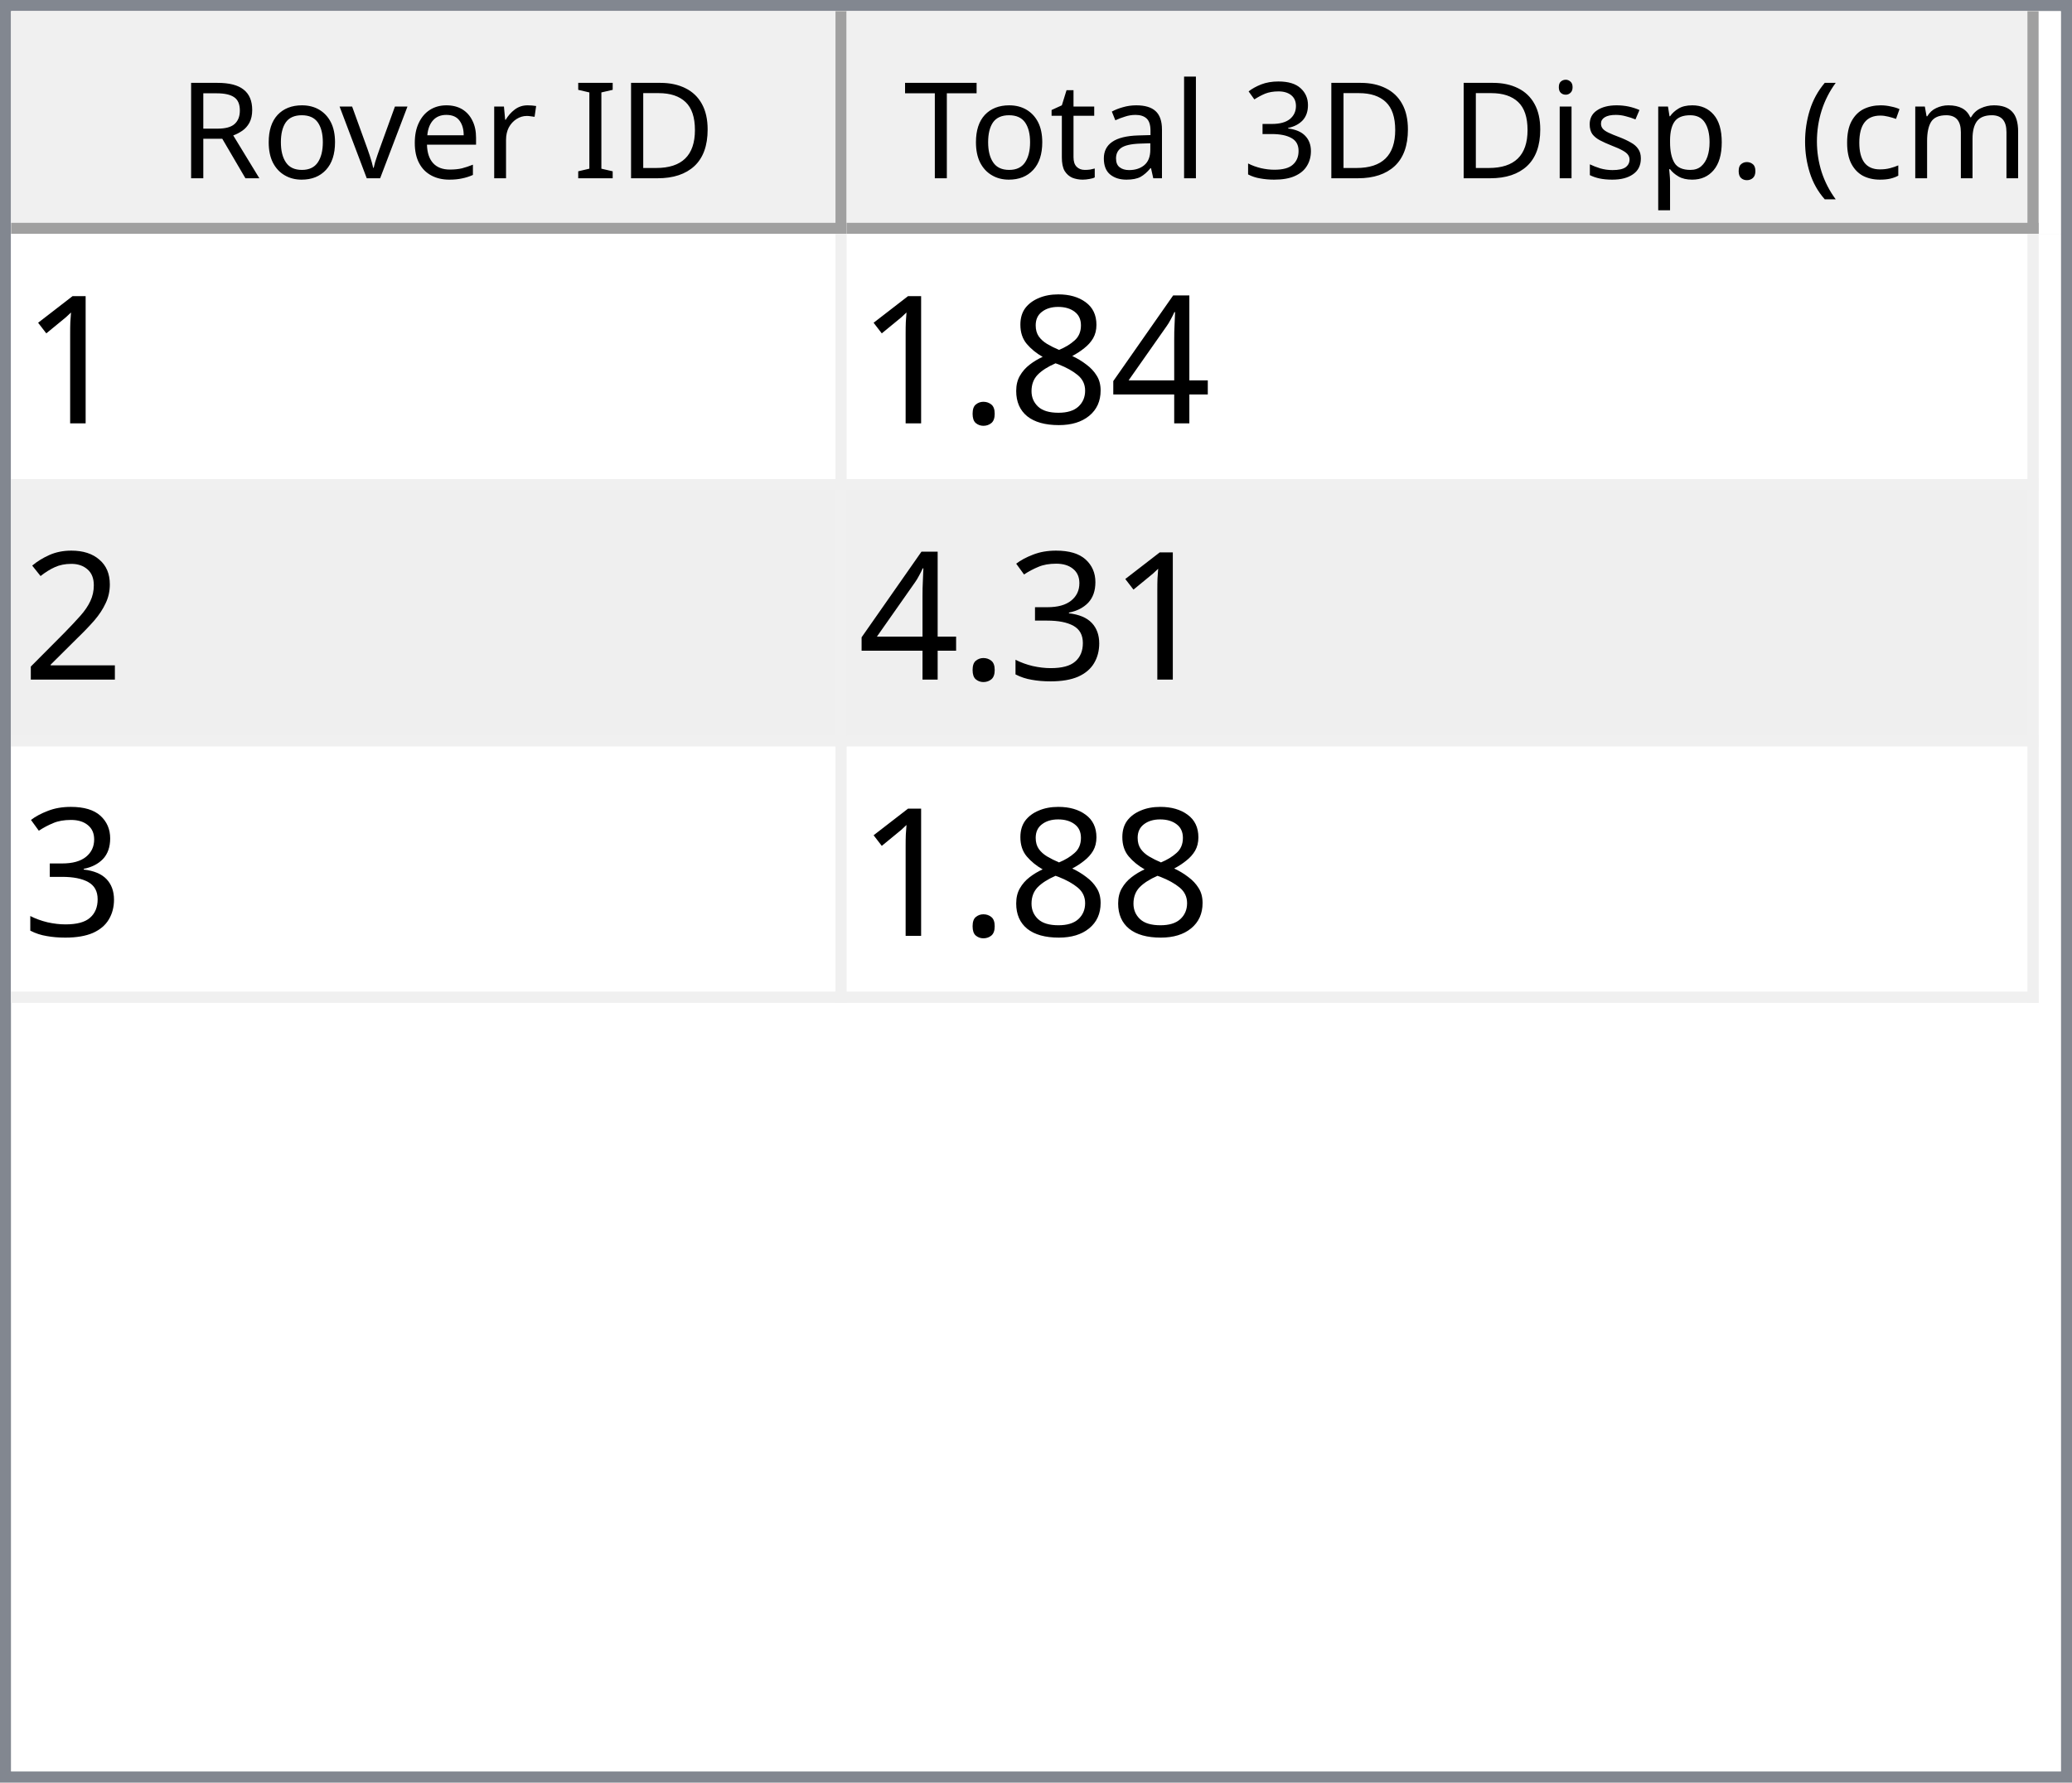
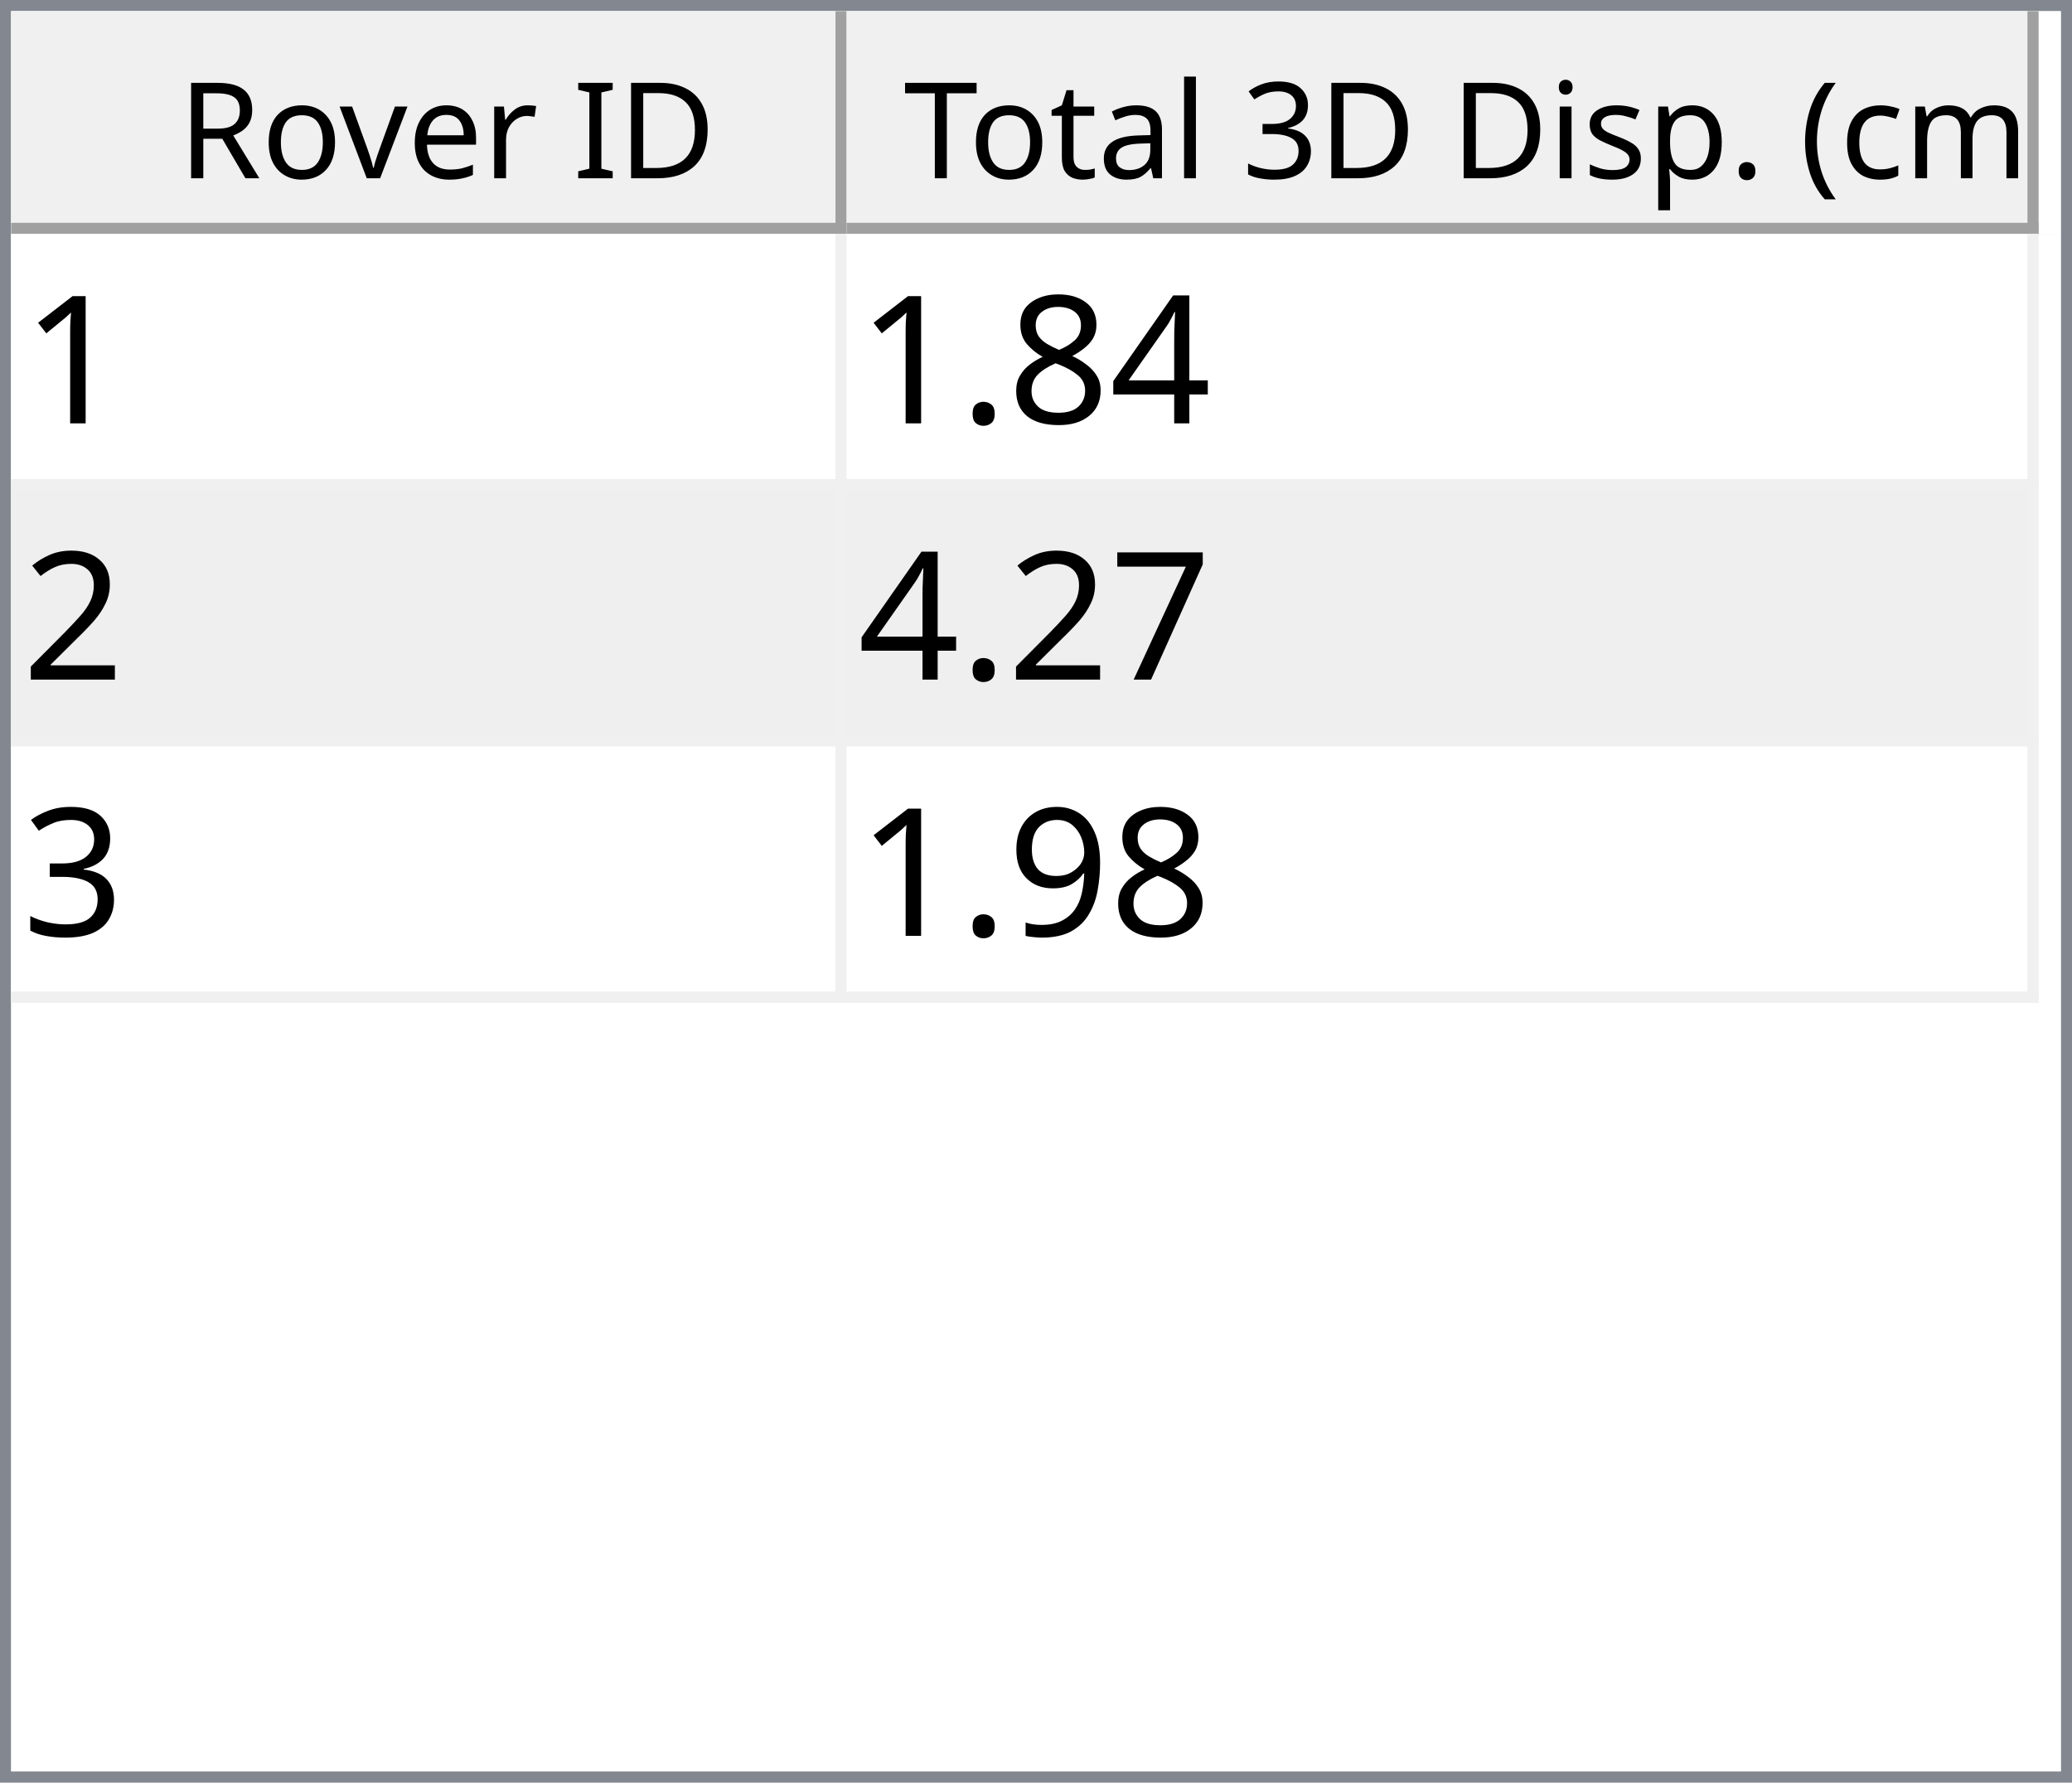
<svg xmlns="http://www.w3.org/2000/svg" style="fill-opacity:1; color-rendering:auto; color-interpolation:auto; text-rendering:auto; stroke:black; stroke-linecap:square; stroke-miterlimit:10; shape-rendering:auto; stroke-opacity:1; fill:black; stroke-dasharray:none; font-weight:normal; stroke-width:1; font-family:'Dialog'; font-style:normal; stroke-linejoin:miter; font-size:12px; stroke-dashoffset:0; image-rendering:auto;" width="186" height="160">
  <defs id="genericDefs" />
  <g>
    <defs id="defs1">
      <clipPath clipPathUnits="userSpaceOnUse" id="clipPath1">
        <path d="M0 0 L186 0 L186 160 L0 160 L0 0 Z" />
      </clipPath>
      <clipPath clipPathUnits="userSpaceOnUse" id="clipPath2">
        <path d="M0 0 L0 160 L186 160 L186 0 Z" />
      </clipPath>
      <clipPath clipPathUnits="userSpaceOnUse" id="clipPath3">
        <path d="M0 0 L0 20 L184 20 L184 0 Z" />
      </clipPath>
      <clipPath clipPathUnits="userSpaceOnUse" id="clipPath4">
        <path d="M0 0 L0 20 L75 20 L75 0 Z" />
      </clipPath>
      <clipPath clipPathUnits="userSpaceOnUse" id="clipPath5">
        <path d="M1 1 L1 19 L74 19 L74 1 Z" />
      </clipPath>
      <clipPath clipPathUnits="userSpaceOnUse" id="clipPath6">
        <path d="M0 0 L0 18 L73 18 L73 0 Z" />
      </clipPath>
      <clipPath clipPathUnits="userSpaceOnUse" id="clipPath7">
        <path d="M-0.5 -0.5 L-0.5 19.5 L74.5 19.5 L74.5 -0.5 Z" />
      </clipPath>
      <clipPath clipPathUnits="userSpaceOnUse" id="clipPath8">
        <path d="M0 0 L0 20 L107 20 L107 0 Z" />
      </clipPath>
      <clipPath clipPathUnits="userSpaceOnUse" id="clipPath9">
        <path d="M1 1 L1 19 L106 19 L106 1 Z" />
      </clipPath>
      <clipPath clipPathUnits="userSpaceOnUse" id="clipPath10">
        <path d="M0 0 L0 18 L105 18 L105 0 Z" />
      </clipPath>
      <clipPath clipPathUnits="userSpaceOnUse" id="clipPath11">
        <path d="M-0.5 -0.5 L-0.5 19.5 L106.5 19.5 L106.5 -0.5 Z" />
      </clipPath>
      <clipPath clipPathUnits="userSpaceOnUse" id="clipPath12">
        <path d="M0 0 L0 138 L184 138 L184 0 Z" />
      </clipPath>
      <clipPath clipPathUnits="userSpaceOnUse" id="clipPath13">
        <path d="M0 0 L0 69 L182 69 L182 0 Z" />
      </clipPath>
      <clipPath clipPathUnits="userSpaceOnUse" id="clipPath14">
        <path d="M-0.5 -0.5 L-0.5 68.5 L181.5 68.5 L181.5 -0.5 Z" />
      </clipPath>
      <clipPath clipPathUnits="userSpaceOnUse" id="clipPath15">
        <path d="M0 0 L0 22 L74 22 L74 0 Z" />
      </clipPath>
      <clipPath clipPathUnits="userSpaceOnUse" id="clipPath16">
        <path d="M0 0 L0 22 L106 22 L106 0 Z" />
      </clipPath>
      <font horiz-adv-x="64.551" id="font1">
        <font-face ascent="107.91" descent="25.098" units-per-em="100" style="font-style:normal; font-family:Segoe UI; font-weight:normal;" />
        <missing-glyph horiz-adv-x="64.551" d="M8.109 0 L8.109 68.266 L56.453 68.266 L56.453 0 L8.109 0 ZM15.328 7.234 L49.219 7.234 L49.219 61.031 L15.328 61.031 L15.328 7.234 Z" />
        <glyph unicode="D" horiz-adv-x="70.117" d="M9.188 0 L9.188 70.016 L28.516 70.016 Q65.531 70.016 65.531 35.891 Q65.531 19.672 55.25 9.836 Q44.969 0 27.734 0 L9.188 0 ZM17.391 62.594 L17.391 7.422 L27.828 7.422 Q41.609 7.422 49.273 14.797 Q56.938 22.172 56.938 35.688 Q56.938 62.594 28.328 62.594 L17.391 62.594 Z" />
        <glyph unicode="I" horiz-adv-x="26.611" d="M17.391 0 L9.188 0 L9.188 70.016 L17.391 70.016 L17.391 0 Z" />
        <glyph unicode=" " horiz-adv-x="27.393" d="" />
        <glyph unicode="r" horiz-adv-x="34.766" d="M34.188 41.891 Q32.078 43.5 28.125 43.5 Q23 43.5 19.555 38.672 Q16.109 33.844 16.109 25.484 L16.109 0 L8.109 0 L8.109 50 L16.109 50 L16.109 39.703 L16.312 39.703 Q18.016 44.969 21.531 47.922 Q25.047 50.875 29.391 50.875 Q32.516 50.875 34.188 50.203 L34.188 41.891 Z" />
        <glyph unicode="e" horiz-adv-x="52.295" d="M48.297 23 L12.984 23 Q13.188 14.656 17.484 10.109 Q21.781 5.562 29.297 5.562 Q37.75 5.562 44.828 11.141 L44.828 3.609 Q38.234 -1.172 27.391 -1.172 Q16.797 -1.172 10.742 5.641 Q4.688 12.453 4.688 24.812 Q4.688 36.469 11.305 43.82 Q17.922 51.172 27.734 51.172 Q37.547 51.172 42.922 44.828 Q48.297 38.484 48.297 27.203 L48.297 23 ZM40.094 29.781 Q40.047 36.719 36.75 40.578 Q33.453 44.438 27.594 44.438 Q21.922 44.438 17.969 40.383 Q14.016 36.328 13.094 29.781 L40.094 29.781 Z" />
        <glyph unicode="v" horiz-adv-x="47.9" d="M47.406 50 L27.484 0 L19.625 0 L0.688 50 L9.469 50 L22.172 13.672 Q23.578 9.672 23.922 6.688 L24.125 6.688 Q24.609 10.453 25.688 13.484 L38.969 50 L47.406 50 Z" />
        <glyph unicode="o" horiz-adv-x="58.594" d="M29 -1.172 Q17.922 -1.172 11.305 5.836 Q4.688 12.844 4.688 24.422 Q4.688 37.016 11.57 44.094 Q18.453 51.172 30.172 51.172 Q41.359 51.172 47.633 44.289 Q53.906 37.406 53.906 25.203 Q53.906 13.234 47.141 6.031 Q40.375 -1.172 29 -1.172 ZM29.594 44.438 Q21.875 44.438 17.383 39.188 Q12.891 33.938 12.891 24.703 Q12.891 15.828 17.43 10.695 Q21.969 5.562 29.594 5.562 Q37.359 5.562 41.531 10.594 Q45.703 15.625 45.703 24.906 Q45.703 34.281 41.531 39.359 Q37.359 44.438 29.594 44.438 Z" />
        <glyph unicode="R" horiz-adv-x="59.814" d="M59.375 0 L49.609 0 L37.891 19.625 Q36.281 22.359 34.766 24.289 Q33.25 26.219 31.664 27.438 Q30.078 28.656 28.25 29.219 Q26.422 29.781 24.125 29.781 L17.391 29.781 L17.391 0 L9.188 0 L9.188 70.016 L30.078 70.016 Q34.672 70.016 38.555 68.867 Q42.438 67.719 45.289 65.375 Q48.141 63.031 49.758 59.547 Q51.375 56.062 51.375 51.375 Q51.375 47.703 50.273 44.656 Q49.172 41.609 47.148 39.211 Q45.125 36.812 42.266 35.133 Q39.406 33.453 35.844 32.516 L35.844 32.328 Q37.594 31.547 38.891 30.547 Q40.188 29.547 41.359 28.18 Q42.531 26.812 43.68 25.078 Q44.828 23.344 46.234 21.047 L59.375 0 ZM17.391 62.594 L17.391 37.203 L28.516 37.203 Q31.594 37.203 34.203 38.133 Q36.812 39.062 38.719 40.797 Q40.625 42.531 41.703 45.047 Q42.781 47.562 42.781 50.688 Q42.781 56.297 39.141 59.445 Q35.5 62.594 28.609 62.594 L17.391 62.594 Z" />
        <glyph unicode=")" horiz-adv-x="30.176" d="M8.297 -15.922 L1.172 -15.922 Q16.406 2.344 16.406 26.812 Q16.406 51.469 1.078 70.016 L8.297 70.016 Q23.531 52.156 23.531 26.703 Q23.531 1.375 8.297 -15.922 Z" />
        <glyph unicode="m" horiz-adv-x="86.133" d="M79.109 0 L71.094 0 L71.094 28.719 Q71.094 37.016 68.531 40.727 Q65.969 44.438 59.906 44.438 Q54.781 44.438 51.195 39.75 Q47.609 35.062 47.609 28.516 L47.609 0 L39.594 0 L39.594 29.688 Q39.594 44.438 28.219 44.438 Q22.953 44.438 19.531 40.016 Q16.109 35.594 16.109 28.516 L16.109 0 L8.109 0 L8.109 50 L16.109 50 L16.109 42.094 L16.312 42.094 Q21.625 51.172 31.844 51.172 Q36.969 51.172 40.773 48.312 Q44.578 45.453 46 40.828 Q51.562 51.172 62.594 51.172 Q79.109 51.172 79.109 30.812 L79.109 0 Z" />
        <glyph unicode="c" horiz-adv-x="46.191" d="M42.188 2.297 Q36.422 -1.172 28.516 -1.172 Q17.828 -1.172 11.258 5.789 Q4.688 12.75 4.688 23.828 Q4.688 36.188 11.766 43.68 Q18.844 51.172 30.672 51.172 Q37.25 51.172 42.281 48.734 L42.281 40.531 Q36.719 44.438 30.375 44.438 Q22.703 44.438 17.797 38.945 Q12.891 33.453 12.891 24.516 Q12.891 15.719 17.508 10.641 Q22.125 5.562 29.891 5.562 Q36.422 5.562 42.188 9.906 L42.188 2.297 Z" />
        <glyph unicode="(" horiz-adv-x="30.176" d="M29.109 -15.922 L21.969 -15.922 Q6.844 1.375 6.844 26.703 Q6.844 52.156 21.969 70.016 L29.203 70.016 Q13.875 51.469 13.875 26.812 Q13.875 2.344 29.109 -15.922 Z" />
        <glyph unicode="." horiz-adv-x="21.68" d="M10.891 -1.078 Q8.641 -1.078 7.055 0.539 Q5.469 2.156 5.469 4.391 Q5.469 6.641 7.055 8.273 Q8.641 9.906 10.891 9.906 Q13.188 9.906 14.797 8.273 Q16.406 6.641 16.406 4.391 Q16.406 2.156 14.797 0.539 Q13.188 -1.078 10.891 -1.078 Z" />
        <glyph unicode="p" horiz-adv-x="58.789" d="M16.312 7.234 L16.109 7.234 L16.109 -23 L8.109 -23 L8.109 50 L16.109 50 L16.109 41.219 L16.312 41.219 Q22.219 51.172 33.594 51.172 Q43.266 51.172 48.688 44.461 Q54.109 37.75 54.109 26.469 Q54.109 13.922 48 6.375 Q41.891 -1.172 31.297 -1.172 Q21.578 -1.172 16.312 7.234 ZM16.109 27.391 L16.109 20.406 Q16.109 14.203 20.141 9.883 Q24.172 5.562 30.375 5.562 Q37.641 5.562 41.773 11.133 Q45.906 16.703 45.906 26.609 Q45.906 34.969 42.047 39.703 Q38.188 44.438 31.594 44.438 Q24.609 44.438 20.359 39.578 Q16.109 34.719 16.109 27.391 Z" />
        <glyph unicode="s" horiz-adv-x="42.432" d="M5.078 1.812 L5.078 10.406 Q11.625 5.562 19.484 5.562 Q30.031 5.562 30.031 12.594 Q30.031 14.594 29.125 15.992 Q28.219 17.391 26.68 18.461 Q25.141 19.531 23.07 20.383 Q21 21.234 18.609 22.172 Q15.281 23.484 12.766 24.828 Q10.25 26.172 8.57 27.859 Q6.891 29.547 6.031 31.695 Q5.172 33.844 5.172 36.719 Q5.172 40.234 6.789 42.945 Q8.406 45.656 11.086 47.484 Q13.766 49.312 17.211 50.242 Q20.656 51.172 24.312 51.172 Q30.812 51.172 35.938 48.922 L35.938 40.828 Q30.422 44.438 23.25 44.438 Q21 44.438 19.195 43.922 Q17.391 43.406 16.094 42.477 Q14.797 41.547 14.086 40.258 Q13.375 38.969 13.375 37.406 Q13.375 35.453 14.086 34.133 Q14.797 32.812 16.164 31.789 Q17.531 30.766 19.484 29.938 Q21.438 29.109 23.922 28.125 Q27.25 26.859 29.883 25.516 Q32.516 24.172 34.375 22.484 Q36.234 20.797 37.234 18.602 Q38.234 16.406 38.234 13.375 Q38.234 9.672 36.602 6.938 Q34.969 4.203 32.234 2.398 Q29.5 0.594 25.93 -0.289 Q22.359 -1.172 18.453 -1.172 Q10.75 -1.172 5.078 1.812 Z" />
        <glyph unicode="i" horiz-adv-x="24.219" d="M12.203 62.703 Q10.062 62.703 8.547 64.164 Q7.031 65.625 7.031 67.875 Q7.031 70.125 8.547 71.609 Q10.062 73.094 12.203 73.094 Q14.406 73.094 15.945 71.609 Q17.484 70.125 17.484 67.875 Q17.484 65.719 15.945 64.211 Q14.406 62.703 12.203 62.703 ZM16.109 0 L8.109 0 L8.109 50 L16.109 50 L16.109 0 Z" />
        <glyph unicode="3" horiz-adv-x="53.906" d="M46.531 19.828 Q46.531 15.094 44.75 11.211 Q42.969 7.328 39.719 4.57 Q36.469 1.812 31.93 0.297 Q27.391 -1.219 21.922 -1.219 Q11.922 -1.219 6 2.594 L6 11.188 Q13.094 5.609 22.219 5.609 Q25.875 5.609 28.828 6.539 Q31.781 7.469 33.906 9.227 Q36.031 10.984 37.18 13.477 Q38.328 15.969 38.328 19.094 Q38.328 32.812 18.797 32.812 L12.984 32.812 L12.984 39.594 L18.5 39.594 Q35.797 39.594 35.797 52.484 Q35.797 64.406 22.609 64.406 Q15.188 64.406 8.688 59.422 L8.688 67.188 Q15.375 71.188 24.609 71.188 Q29 71.188 32.57 69.969 Q36.141 68.75 38.68 66.555 Q41.219 64.359 42.609 61.281 Q44 58.203 44 54.5 Q44 40.672 30.031 36.719 L30.031 36.531 Q33.594 36.141 36.625 34.797 Q39.656 33.453 41.852 31.305 Q44.047 29.156 45.289 26.25 Q46.531 23.344 46.531 19.828 Z" />
        <glyph unicode="l" horiz-adv-x="24.219" d="M16.109 0 L8.109 0 L8.109 74.031 L16.109 74.031 L16.109 0 Z" />
        <glyph unicode="a" horiz-adv-x="50.879" d="M43.891 0 L35.891 0 L35.891 7.812 L35.688 7.812 Q30.469 -1.172 20.312 -1.172 Q12.844 -1.172 8.617 2.781 Q4.391 6.734 4.391 13.281 Q4.391 27.297 20.906 29.594 L35.891 31.688 Q35.891 44.438 25.594 44.438 Q16.547 44.438 9.281 38.281 L9.281 46.484 Q16.656 51.172 26.266 51.172 Q43.891 51.172 43.891 32.516 L43.891 0 ZM35.891 25.297 L23.828 23.641 Q18.266 22.859 15.43 20.875 Q12.594 18.891 12.594 13.875 Q12.594 10.203 15.211 7.883 Q17.828 5.562 22.172 5.562 Q28.125 5.562 32.008 9.742 Q35.891 13.922 35.891 20.312 L35.891 25.297 Z" />
        <glyph unicode="t" horiz-adv-x="33.887" d="M31.297 0.484 Q28.469 -1.078 23.828 -1.078 Q10.688 -1.078 10.688 13.578 L10.688 43.172 L2.094 43.172 L2.094 50 L10.688 50 L10.688 62.203 L18.703 64.797 L18.703 50 L31.297 50 L31.297 43.172 L18.703 43.172 L18.703 14.984 Q18.703 9.969 20.414 7.82 Q22.125 5.672 26.078 5.672 Q29.109 5.672 31.297 7.328 L31.297 0.484 Z" />
        <glyph unicode="T" horiz-adv-x="52.393" d="M50.594 62.594 L30.375 62.594 L30.375 0 L22.172 0 L22.172 62.594 L2 62.594 L2 70.016 L50.594 70.016 L50.594 62.594 Z" />
      </font>
      <font horiz-adv-x="75.0" id="font2">
        <font-face ascent="100.537" descent="21.973" units-per-em="100" style="font-style:normal; font-family:sans-serif; font-weight:normal;" />
        <missing-glyph horiz-adv-x="75.0" d="M12.5 0 L12.5 62.5 L62.5 62.5 L62.5 0 L12.5 0 ZM14.062 1.562 L60.938 1.562 L60.938 60.938 L14.062 60.938 L14.062 1.562 Z" />
        <glyph unicode="1" horiz-adv-x="55.615" d="M37.25 0 L28.469 0 L28.469 56 Q25.297 52.984 20.141 49.953 Q14.984 46.922 10.891 45.406 L10.891 53.906 Q18.266 57.375 23.781 62.305 Q29.297 67.234 31.594 71.875 L37.25 71.875 L37.25 0 Z" />
        <glyph unicode="4" horiz-adv-x="55.615" d="M32.328 0 L32.328 17.141 L1.266 17.141 L1.266 25.203 L33.938 71.578 L41.109 71.578 L41.109 25.203 L50.781 25.203 L50.781 17.141 L41.109 17.141 L41.109 0 L32.328 0 ZM32.328 25.203 L32.328 57.469 L9.906 25.203 L32.328 25.203 Z" />
        <glyph unicode="8" horiz-adv-x="55.615" d="M17.672 38.812 Q12.203 40.828 9.57 44.539 Q6.938 48.25 6.938 53.422 Q6.938 61.234 12.555 66.555 Q18.172 71.875 27.484 71.875 Q36.859 71.875 42.578 66.43 Q48.297 60.984 48.297 53.172 Q48.297 48.188 45.68 44.508 Q43.062 40.828 37.75 38.812 Q44.344 36.672 47.781 31.883 Q51.219 27.094 51.219 20.453 Q51.219 11.281 44.727 5.031 Q38.234 -1.219 27.641 -1.219 Q17.047 -1.219 10.547 5.055 Q4.047 11.328 4.047 20.703 Q4.047 27.688 7.594 32.398 Q11.141 37.109 17.672 38.812 ZM15.922 53.719 Q15.922 48.641 19.195 45.414 Q22.469 42.188 27.688 42.188 Q32.766 42.188 36.016 45.383 Q39.266 48.578 39.266 53.219 Q39.266 58.062 35.914 61.359 Q32.562 64.656 27.594 64.656 Q22.562 64.656 19.242 61.43 Q15.922 58.203 15.922 53.719 ZM13.094 20.656 Q13.094 16.891 14.875 13.375 Q16.656 9.859 20.172 7.93 Q23.688 6 27.734 6 Q34.031 6 38.133 10.055 Q42.234 14.109 42.234 20.359 Q42.234 26.703 38.016 30.859 Q33.797 35.016 27.438 35.016 Q21.234 35.016 17.164 30.914 Q13.094 26.812 13.094 20.656 Z" />
        <glyph unicode="." horiz-adv-x="27.783" d="M9.078 0 L9.078 10.016 L19.094 10.016 L19.094 0 L9.078 0 Z" />
        <glyph unicode="2" horiz-adv-x="55.615" d="M50.344 8.453 L50.344 0 L3.031 0 Q2.938 3.172 4.047 6.109 Q5.859 10.938 9.836 15.625 Q13.812 20.312 21.344 26.469 Q33.016 36.031 37.117 41.625 Q41.219 47.219 41.219 52.203 Q41.219 57.422 37.477 61.008 Q33.734 64.594 27.734 64.594 Q21.391 64.594 17.578 60.789 Q13.766 56.984 13.719 50.25 L4.688 51.172 Q5.609 61.281 11.664 66.578 Q17.719 71.875 27.938 71.875 Q38.234 71.875 44.242 66.164 Q50.25 60.453 50.25 52 Q50.25 47.703 48.492 43.555 Q46.734 39.406 42.656 34.812 Q38.578 30.219 29.109 22.219 Q21.188 15.578 18.945 13.211 Q16.703 10.844 15.234 8.453 L50.344 8.453 Z" />
+         <glyph unicode="7" horiz-adv-x="55.615" d="M4.734 62.203 L4.734 70.656 L51.078 70.656 L51.078 63.812 Q44.234 56.547 37.523 44.484 Q30.812 32.422 27.156 19.672 Q24.516 10.688 23.781 0 L14.75 0 Q14.891 8.453 18.062 20.414 Q21.234 32.375 27.172 43.484 Q33.109 54.594 39.797 62.203 L4.734 62.203 Z" />
        <glyph unicode="3" horiz-adv-x="55.615" d="M4.203 18.891 L12.984 20.062 Q14.5 12.594 18.141 9.297 Q21.781 6 27 6 Q33.203 6 37.477 10.297 Q41.75 14.594 41.75 20.953 Q41.75 27 37.797 30.93 Q33.844 34.859 27.734 34.859 Q25.25 34.859 21.531 33.891 L22.516 41.609 Q23.391 41.5 23.922 41.5 Q29.547 41.5 34.039 44.43 Q38.531 47.359 38.531 53.469 Q38.531 58.297 35.258 61.477 Q31.984 64.656 26.812 64.656 Q21.688 64.656 18.266 61.43 Q14.844 58.203 13.875 51.766 L5.078 53.328 Q6.688 62.156 12.398 67.016 Q18.109 71.875 26.609 71.875 Q32.469 71.875 37.398 69.359 Q42.328 66.844 44.945 62.5 Q47.562 58.156 47.562 53.266 Q47.562 48.641 45.07 44.828 Q42.578 41.016 37.703 38.766 Q44.047 37.312 47.562 32.695 Q51.078 28.078 51.078 21.141 Q51.078 11.766 44.242 5.25 Q37.406 -1.266 26.953 -1.266 Q17.531 -1.266 11.305 4.352 Q5.078 9.969 4.203 18.891 Z" />
+         <glyph unicode="9" horiz-adv-x="55.615" d="M5.469 16.547 L13.922 17.328 Q14.984 11.375 18.016 8.688 Q21.047 6 25.781 6 Q29.828 6 32.883 7.859 Q35.938 9.719 37.891 12.82 Q39.844 15.922 41.164 21.195 Q42.484 26.469 42.484 31.938 Q42.484 32.516 42.438 33.688 Q39.797 29.5 35.234 26.883 Q30.672 24.266 25.344 24.266 Q16.453 24.266 10.305 30.711 Q4.156 37.156 4.156 47.703 Q4.156 58.594 10.578 65.234 Q17 71.875 26.656 71.875 Q33.641 71.875 39.43 68.117 Q45.219 64.359 48.219 57.398 Q51.219 50.438 51.219 37.25 Q51.219 23.531 48.242 15.406 Q45.266 7.281 39.383 3.031 Q33.5 -1.219 25.594 -1.219 Q17.188 -1.219 11.867 3.445 Q6.547 8.109 5.469 16.547 ZM41.453 48.141 Q41.453 55.719 37.43 60.156 Q33.406 64.594 27.734 64.594 Q21.875 64.594 17.531 59.812 Q13.188 55.031 13.188 47.406 Q13.188 40.578 17.312 36.305 Q21.438 32.031 27.484 32.031 Q33.594 32.031 37.523 36.305 Q41.453 40.578 41.453 48.141 Z" />
      </font>
    </defs>
    <g style="fill:white; stroke:white;">
      <rect x="0" y="0" width="186" style="clip-path:url(#clipPath1); stroke:none;" height="160" />
    </g>
    <g style="fill:white; text-rendering:optimizeSpeed; color-rendering:optimizeSpeed; image-rendering:optimizeSpeed; shape-rendering:crispEdges; stroke:white; color-interpolation:sRGB;">
      <rect x="0" width="186" height="160" y="0" style="stroke:none;" />
      <path style="stroke:none;" d="M0 160 L186 160 L186 0 L0 0 Z" />
    </g>
    <g style="fill:rgb(240,240,240); font-family:'Segoe UI'; stroke:rgb(240,240,240);">
      <rect x="0" y="0" width="186" style="clip-path:url(#clipPath2); stroke:none;" height="160" />
    </g>
    <g style="fill:rgb(130,135,144); font-family:'Segoe UI'; stroke:rgb(130,135,144);">
      <path d="M0 0 L186 0 L186 160 L0 160 L0 0 ZM1 1 L185 1 L185 159 L1 159 L1 1 Z" style="fill-rule:evenodd; clip-path:url(#clipPath2); stroke:none;" />
    </g>
    <g style="fill:white; font-family:'Segoe UI'; stroke:white;" transform="translate(1,1)">
      <rect x="0" y="0" width="184" style="clip-path:url(#clipPath3); stroke:none;" height="20" />
    </g>
    <g style="fill:rgb(240,240,240); font-family:'Segoe UI'; stroke:rgb(240,240,240);" transform="translate(1,1)">
      <rect x="0" y="0" width="75" style="clip-path:url(#clipPath4); stroke:none;" height="20" />
    </g>
    <g style="font-family:'Segoe UI';" transform="translate(2,2)">
      <text x="14" xml:space="preserve" y="14" style="clip-path:url(#clipPath6); stroke:none;">Rover ID</text>
    </g>
    <g style="fill:rgb(160,160,160); font-family:'Segoe UI'; stroke:rgb(160,160,160); stroke-linejoin:bevel;" transform="translate(1.5,1.5)">
      <line x1="74" x2="74" y1="0" style="fill:none; clip-path:url(#clipPath7);" y2="19" />
    </g>
    <g style="fill:rgb(160,160,160); font-family:'Segoe UI'; stroke:rgb(160,160,160); stroke-linejoin:bevel;" transform="matrix(1,0,0,1,1,1) translate(0.5,0.5)">
      <line x1="0" x2="74" y1="19" style="fill:none; clip-path:url(#clipPath7);" y2="19" />
    </g>
    <g style="fill:rgb(240,240,240); font-family:'Segoe UI'; stroke:rgb(240,240,240);" transform="translate(76,1)">
      <rect x="0" y="0" width="107" style="clip-path:url(#clipPath8); stroke:none;" height="20" />
    </g>
    <g style="font-family:'Segoe UI';" transform="translate(77,2)">
      <text x="1" xml:space="preserve" y="14" style="clip-path:url(#clipPath10); stroke:none;"> Total 3D Disp. (cm)</text>
    </g>
    <g style="fill:rgb(160,160,160); font-family:'Segoe UI'; stroke:rgb(160,160,160); stroke-linejoin:bevel;" transform="translate(76.5,1.5)">
      <line x1="106" x2="106" y1="0" style="fill:none; clip-path:url(#clipPath11);" y2="19" />
    </g>
    <g style="fill:rgb(160,160,160); font-family:'Segoe UI'; stroke:rgb(160,160,160); stroke-linejoin:bevel;" transform="matrix(1,0,0,1,76,1) translate(0.5,0.5)">
      <line x1="0" x2="106" y1="19" style="fill:none; clip-path:url(#clipPath11);" y2="19" />
    </g>
    <g style="fill:white; font-family:'Segoe UI'; stroke:white;" transform="translate(1,21)">
      <rect x="0" y="0" width="184" style="clip-path:url(#clipPath12); stroke:none;" height="138" />
    </g>
    <g style="fill:rgb(240,240,240); font-size:16px; font-family:sans-serif; stroke:rgb(240,240,240);" transform="translate(1,21)">
      <rect x="0" y="0" width="182" style="clip-path:url(#clipPath13); stroke:none;" height="69" />
      <line transform="translate(0.5,0.5)" x1="0" x2="181" y1="22" style="clip-path:url(#clipPath14); fill:none; stroke-linejoin:bevel;" y2="22" />
    </g>
    <g transform="matrix(1,0,0,1,1,21) translate(0.5,0.5)" style="fill:rgb(240,240,240); font-size:16px; font-family:sans-serif; stroke:rgb(240,240,240); stroke-linejoin:bevel;">
      <line x1="0" x2="181" y1="45" style="fill:none; clip-path:url(#clipPath14);" y2="45" />
    </g>
    <g transform="matrix(1,0,0,1,1,21) translate(0.5,0.5)" style="fill:rgb(240,240,240); font-size:16px; font-family:sans-serif; stroke:rgb(240,240,240); stroke-linejoin:bevel;">
      <line x1="0" x2="181" y1="68" style="fill:none; clip-path:url(#clipPath14);" y2="68" />
    </g>
    <g transform="matrix(1,0,0,1,1,21) translate(0.5,0.5)" style="fill:rgb(240,240,240); font-size:16px; font-family:sans-serif; stroke:rgb(240,240,240); stroke-linejoin:bevel;">
      <line x1="74" x2="74" y1="0" style="fill:none; clip-path:url(#clipPath14);" y2="68" />
    </g>
    <g transform="matrix(1,0,0,1,1,21) translate(0.5,0.5)" style="fill:rgb(240,240,240); font-size:16px; font-family:sans-serif; stroke:rgb(240,240,240); stroke-linejoin:bevel;">
      <line x1="181" x2="181" y1="0" style="fill:none; clip-path:url(#clipPath14);" y2="68" />
    </g>
    <g style="fill:white; font-size:16px; font-family:sans-serif; stroke:white;" transform="matrix(1,0,0,1,1,21)">
      <rect x="0" y="0" width="74" style="clip-path:url(#clipPath15); stroke:none;" height="22" />
      <text x="1" y="17" style="fill:black; clip-path:url(#clipPath15); stroke:none;" xml:space="preserve">1</text>
    </g>
    <g style="fill:white; font-size:16px; font-family:sans-serif; stroke:white;" transform="matrix(1,0,0,1,1,21) translate(75,0)">
      <rect x="0" y="0" width="106" style="clip-path:url(#clipPath16); stroke:none;" height="22" />
      <text x="1" y="17" style="fill:black; clip-path:url(#clipPath16); stroke:none;" xml:space="preserve">1.84</text>
    </g>
    <g style="fill:rgb(239,239,239); font-size:16px; font-family:sans-serif; stroke:rgb(239,239,239);" transform="matrix(1,0,0,1,1,21) translate(0,23)">
      <rect x="0" y="0" width="74" style="clip-path:url(#clipPath15); stroke:none;" height="22" />
      <text x="1" y="17" style="fill:black; clip-path:url(#clipPath15); stroke:none;" xml:space="preserve">2</text>
    </g>
    <g style="fill:rgb(239,239,239); font-size:16px; font-family:sans-serif; stroke:rgb(239,239,239);" transform="matrix(1,0,0,1,1,21) translate(75,23)">
      <rect x="0" y="0" width="106" style="clip-path:url(#clipPath16); stroke:none;" height="22" />
-       <text x="1" y="17" style="fill:black; clip-path:url(#clipPath16); stroke:none;" xml:space="preserve">4.31</text>
+       <text x="1" y="17" style="fill:black; clip-path:url(#clipPath16); stroke:none;" xml:space="preserve">4.27</text>
    </g>
    <g style="fill:white; font-size:16px; font-family:sans-serif; stroke:white;" transform="matrix(1,0,0,1,1,21) translate(0,46)">
      <rect x="0" y="0" width="74" style="clip-path:url(#clipPath15); stroke:none;" height="22" />
      <text x="1" y="17" style="fill:black; clip-path:url(#clipPath15); stroke:none;" xml:space="preserve">3</text>
    </g>
    <g style="fill:white; font-size:16px; font-family:sans-serif; stroke:white;" transform="matrix(1,0,0,1,1,21) translate(75,46)">
      <rect x="0" y="0" width="106" style="clip-path:url(#clipPath16); stroke:none;" height="22" />
-       <text x="1" y="17" style="fill:black; clip-path:url(#clipPath16); stroke:none;" xml:space="preserve">1.88</text>
+       <text x="1" y="17" style="fill:black; clip-path:url(#clipPath16); stroke:none;" xml:space="preserve">1.98</text>
    </g>
  </g>
</svg>
